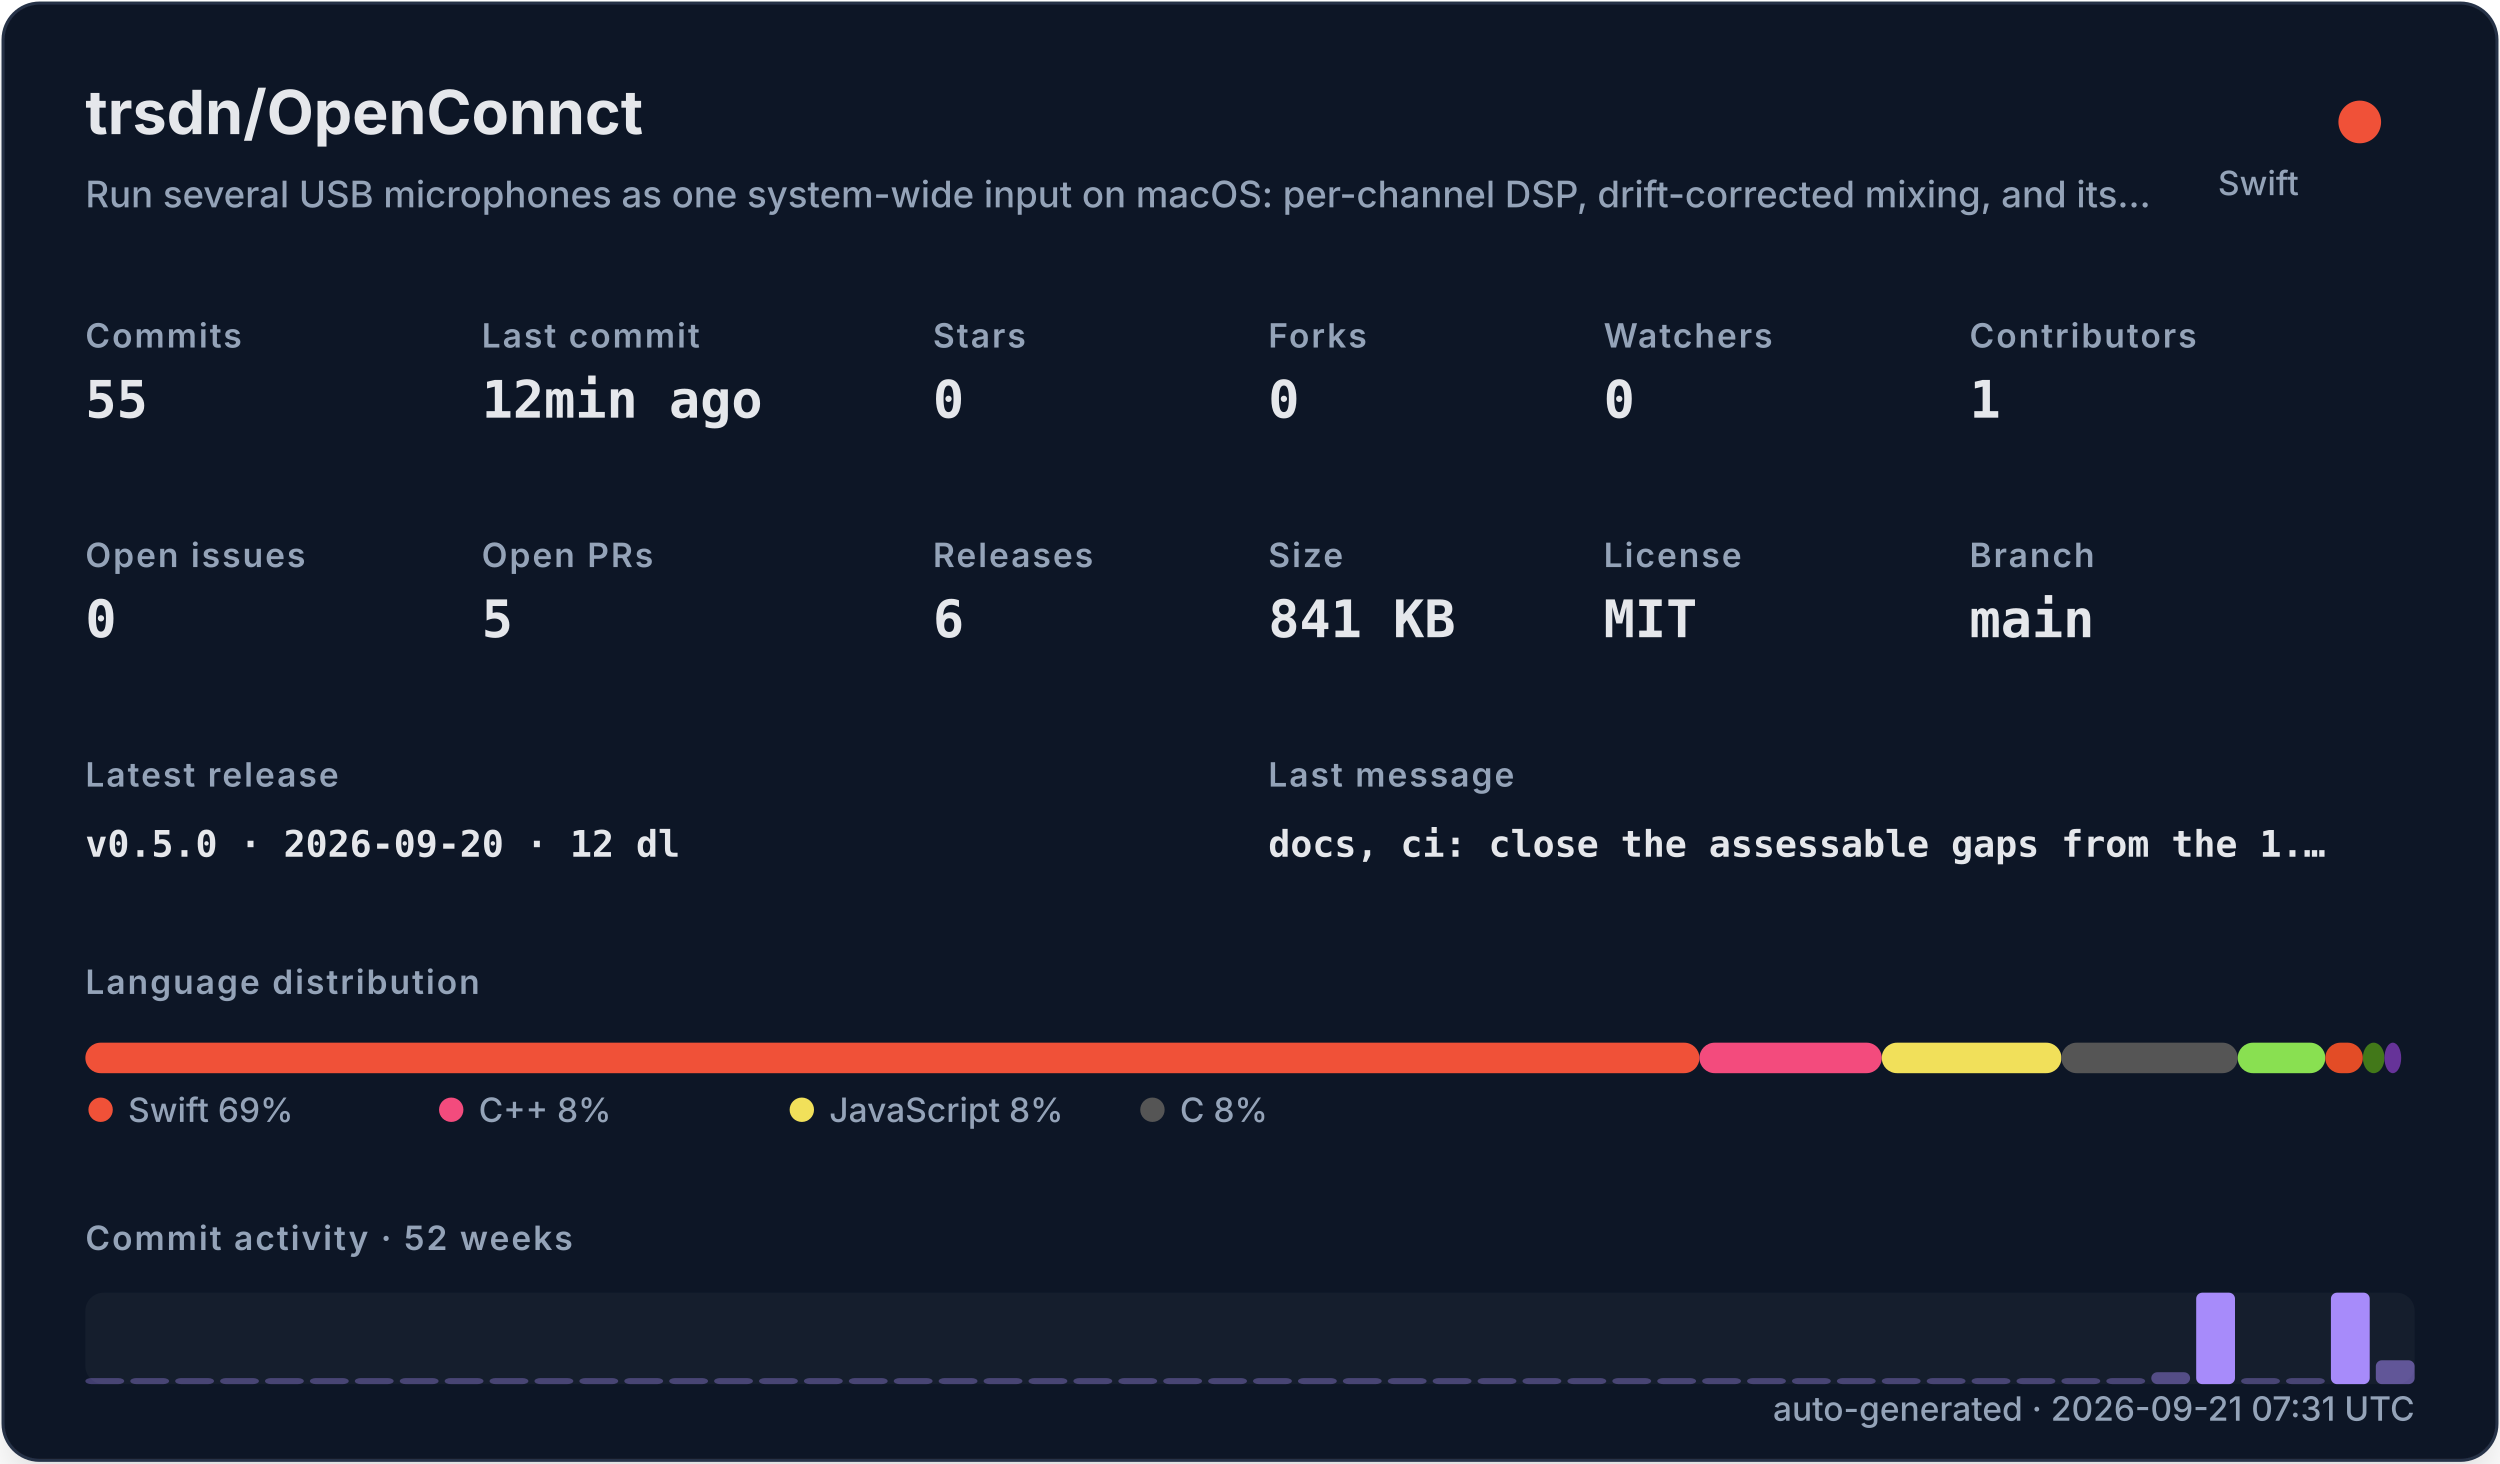
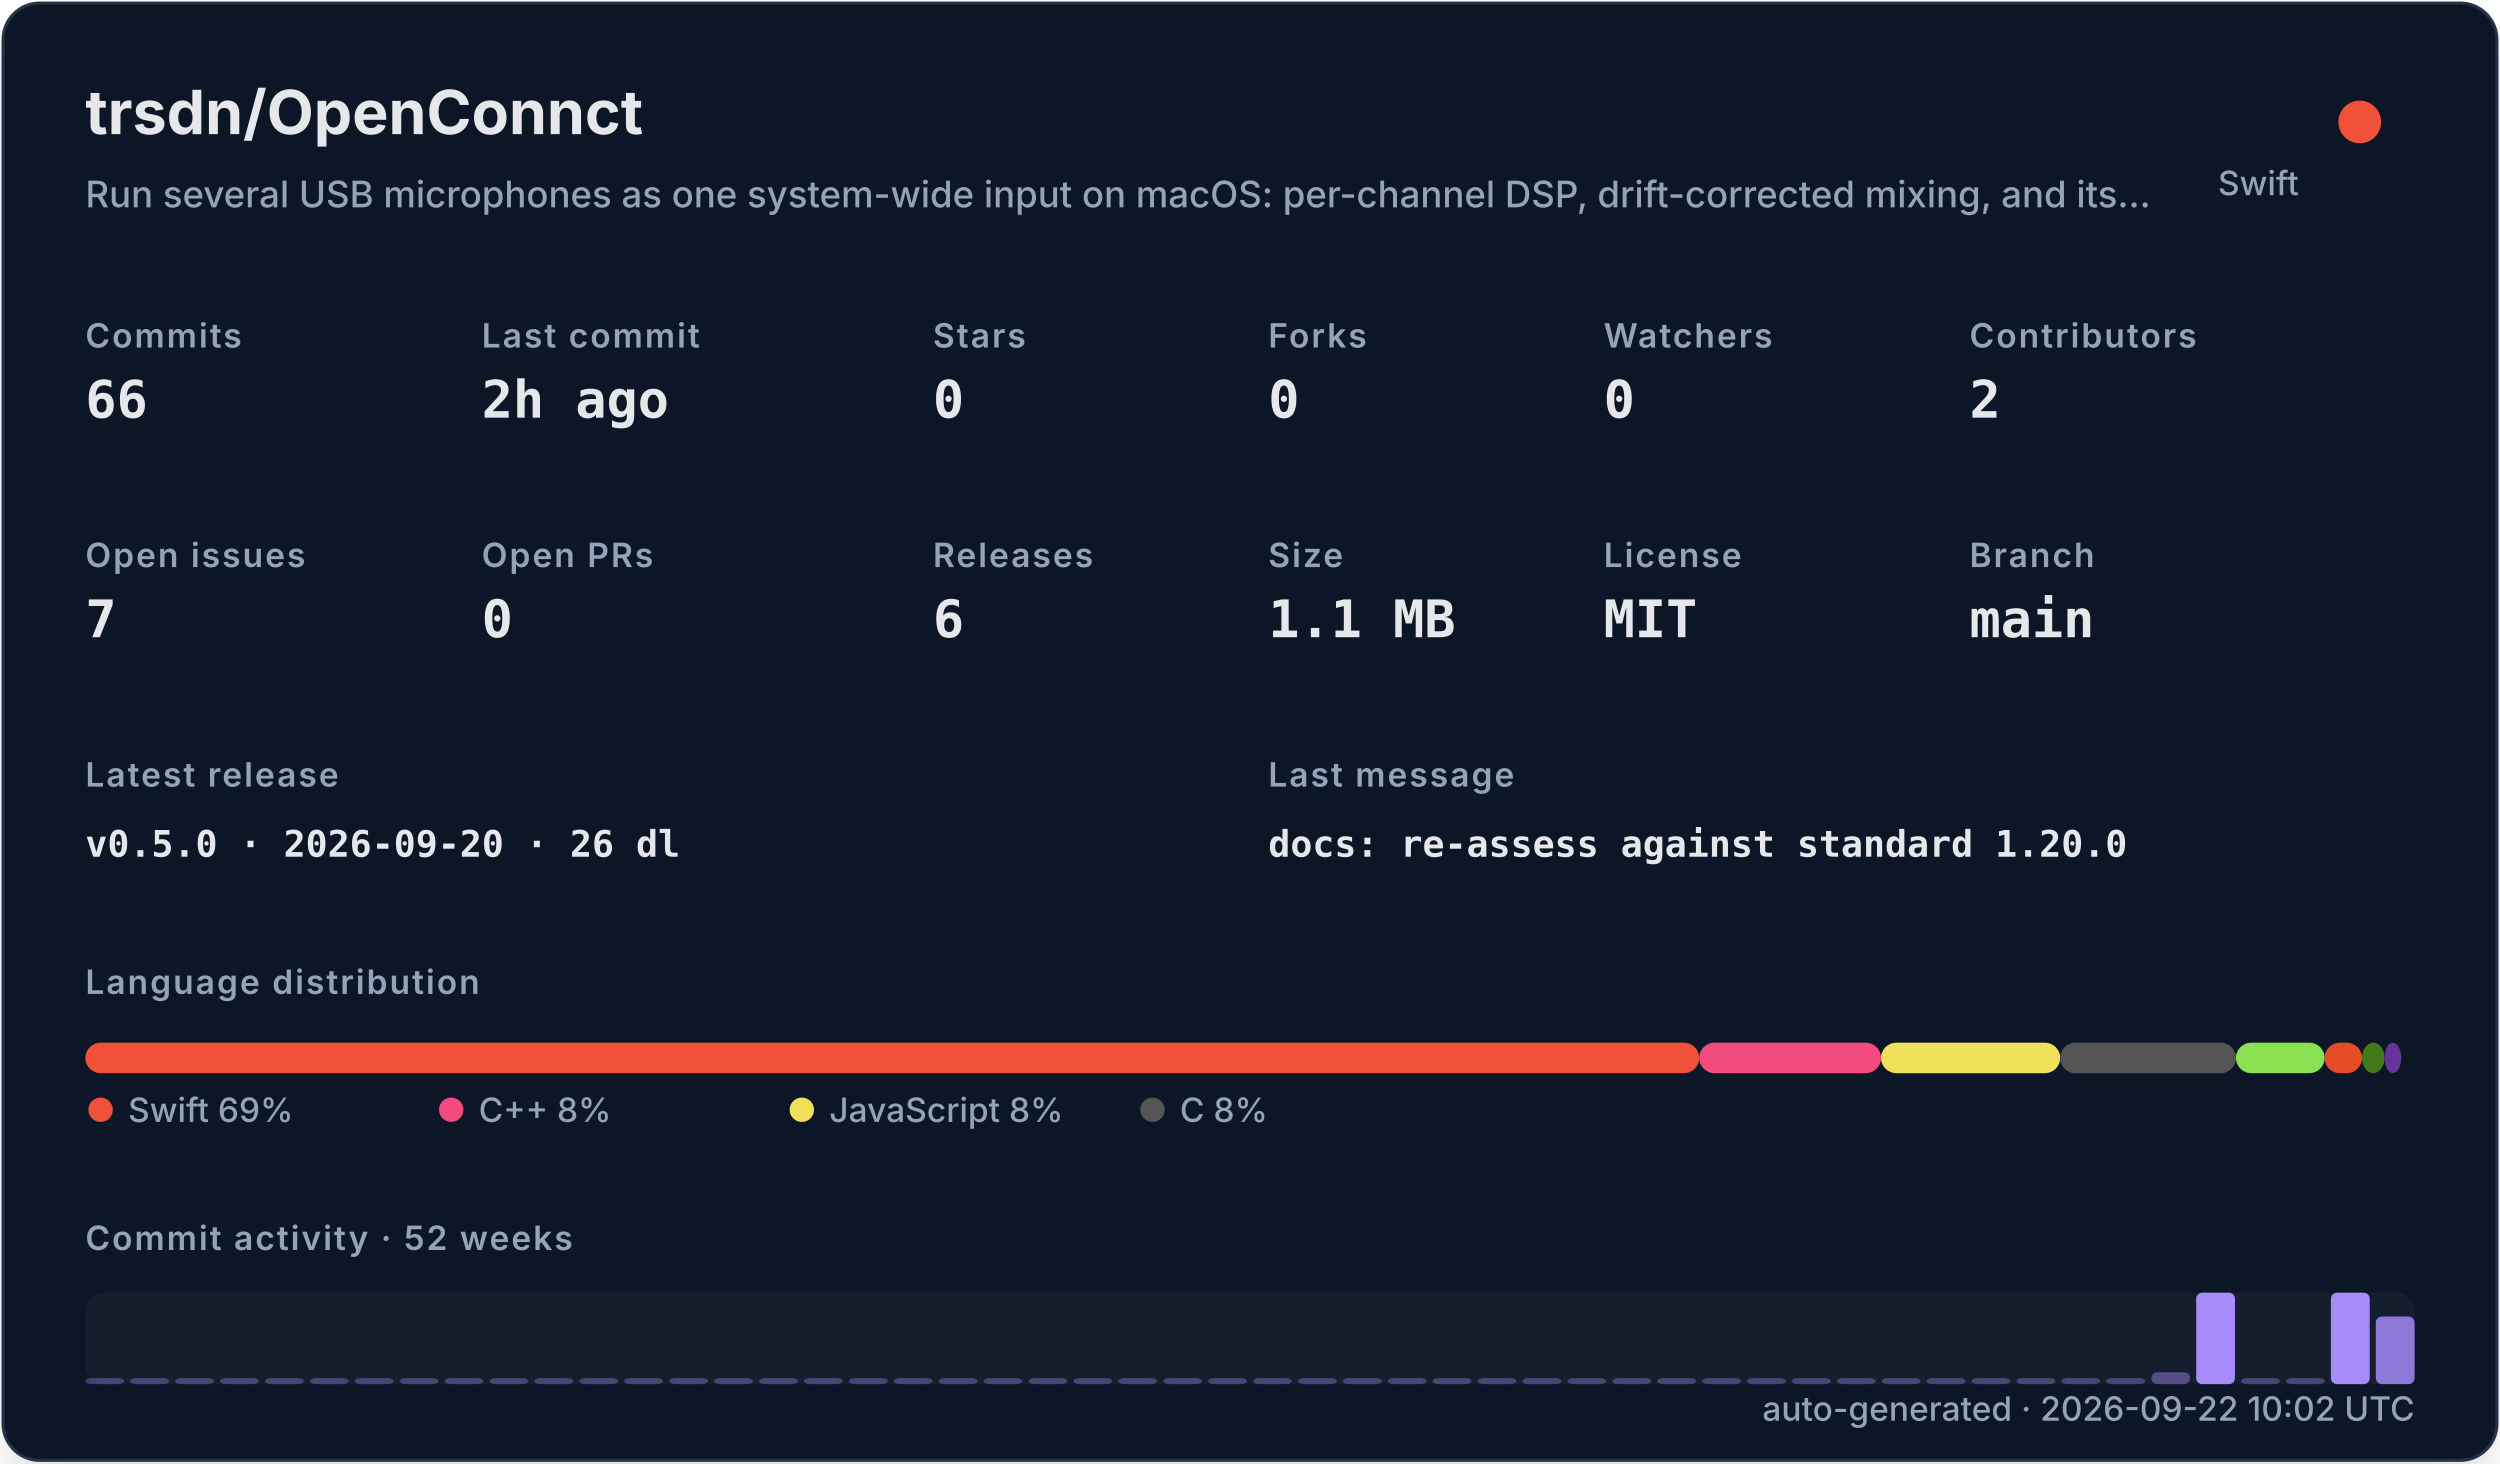
<svg xmlns="http://www.w3.org/2000/svg" width="820" height="480" viewBox="0 0 820 480" role="img">
  <defs>
    <filter id="shadow" x="-10%" y="-10%" width="120%" height="120%">
      <feDropShadow dx="0" dy="8" stdDeviation="10" flood-color="#000000" flood-opacity="0.16" />
    </filter>
    <style>
    .title { font: 700 20px -apple-system,BlinkMacSystemFont,"Segoe UI",sans-serif; fill: #e5e7eb; }
    .subtitle { font: 500 12px -apple-system,BlinkMacSystemFont,"Segoe UI",sans-serif; fill: #94a3b8; }
    .label { font: 600 11px -apple-system,BlinkMacSystemFont,"Segoe UI",sans-serif; fill: #94a3b8; text-transform: uppercase; letter-spacing: .06em; }
    .value { font: 700 17px ui-monospace,SFMono-Regular,Menlo,monospace; fill: #e5e7eb; }
    .small { font: 500 11px -apple-system,BlinkMacSystemFont,"Segoe UI",sans-serif; fill: #94a3b8; }
    .tiny { font: 500 10px -apple-system,BlinkMacSystemFont,"Segoe UI",sans-serif; fill: #94a3b8; }
    .mono { font: 650 12px ui-monospace,SFMono-Regular,Menlo,monospace; fill: #e5e7eb; }
  </style>
  </defs>
  <rect x="1" y="1" width="818" height="478" rx="12" fill="#111827" stroke="#263247" filter="url(#shadow)" />
  <text x="28" y="44" class="title">trsdn/OpenConnct</text>
  <text x="28" y="68" class="subtitle">Run several USB microphones as one system-wide input on macOS: per-channel DSP, drift-corrected mixing, and its…</text>
  <circle cx="774" cy="40" r="7" fill="#F05138" />
  <text x="754" y="64" text-anchor="end" class="small">Swift</text>
  <text x="28" y="114" class="label">Commits</text>
-   <text x="28" y="137" class="value">55</text>
+   <text x="28" y="137" class="value">66</text>
  <text x="158" y="114" class="label">Last commit</text>
-   <text x="158" y="137" class="value">12min ago</text>
+   <text x="158" y="137" class="value">2h ago</text>
  <text x="306" y="114" class="label">Stars</text>
  <text x="306" y="137" class="value">0</text>
  <text x="416" y="114" class="label">Forks</text>
  <text x="416" y="137" class="value">0</text>
  <text x="526" y="114" class="label">Watchers</text>
  <text x="526" y="137" class="value">0</text>
  <text x="646" y="114" class="label">Contributors</text>
-   <text x="646" y="137" class="value">1</text>
+   <text x="646" y="137" class="value">2</text>
  <text x="28" y="186" class="label">Open issues</text>
-   <text x="28" y="209" class="value">0</text>
+   <text x="28" y="209" class="value">7</text>
  <text x="158" y="186" class="label">Open PRs</text>
-   <text x="158" y="209" class="value">5</text>
+   <text x="158" y="209" class="value">0</text>
  <text x="306" y="186" class="label">Releases</text>
  <text x="306" y="209" class="value">6</text>
  <text x="416" y="186" class="label">Size</text>
-   <text x="416" y="209" class="value">841 KB</text>
+   <text x="416" y="209" class="value">1.1 MB</text>
  <text x="526" y="186" class="label">License</text>
  <text x="526" y="209" class="value">MIT</text>
  <text x="646" y="186" class="label">Branch</text>
  <text x="646" y="209" class="value">main</text>
  <text x="28" y="258" class="label">Latest release</text>
-   <text x="28" y="281" class="mono">v0.5.0 · 2026-09-20 · 12 dl</text>
+   <text x="28" y="281" class="mono">v0.5.0 · 2026-09-20 · 26 dl</text>
  <text x="416" y="258" class="label">Last message</text>
-   <text x="416" y="281" class="mono">docs, ci: close the assessable gaps from the 1.…</text>
+   <text x="416" y="281" class="mono">docs: re-assess against standard 1.20.0</text>
  <text x="28" y="326" class="label">Language distribution</text>
-   <rect x="28.00" y="342" width="529.41" height="10" rx="5" fill="#F05138" />
-   <rect x="557.41" y="342" width="59.81" height="10" rx="5" fill="#f34b7d" />
-   <rect x="617.22" y="342" width="58.93" height="10" rx="5" fill="#f1e05a" />
-   <rect x="676.15" y="342" width="57.81" height="10" rx="5" fill="#555555" />
-   <rect x="733.97" y="342" width="28.73" height="10" rx="5" fill="#89e051" />
-   <rect x="762.70" y="342" width="12.31" height="10" rx="5" fill="#e34c26" />
-   <rect x="775.02" y="342" width="7.08" height="10" rx="5" fill="#427819" />
-   <rect x="782.10" y="342" width="5.49" height="10" rx="5" fill="#663399" />
+   <rect x="28.00" y="342" width="529.34" height="10" rx="5" fill="#F05138" />
+   <rect x="557.34" y="342" width="59.64" height="10" rx="5" fill="#f34b7d" />
+   <rect x="616.98" y="342" width="58.76" height="10" rx="5" fill="#f1e05a" />
+   <rect x="675.74" y="342" width="57.65" height="10" rx="5" fill="#555555" />
+   <rect x="733.39" y="342" width="29.09" height="10" rx="5" fill="#89e051" />
+   <rect x="762.47" y="342" width="12.28" height="10" rx="5" fill="#e34c26" />
+   <rect x="774.75" y="342" width="7.37" height="10" rx="5" fill="#427819" />
+   <rect x="782.12" y="342" width="5.48" height="10" rx="5" fill="#663399" />
  <circle cx="33" cy="364" r="4" fill="#F05138" />
  <text x="42" y="368" class="small">Swift 69%</text>
  <circle cx="148" cy="364" r="4" fill="#f34b7d" />
  <text x="157" y="368" class="small">C++ 8%</text>
  <circle cx="263" cy="364" r="4" fill="#f1e05a" />
  <text x="272" y="368" class="small">JavaScript 8%</text>
  <circle cx="378" cy="364" r="4" fill="#555555" />
  <text x="387" y="368" class="small">C 8%</text>
  <text x="28" y="410" class="label">Commit activity · 52 weeks</text>
  <rect x="28" y="424" width="764" height="30" rx="6" fill="#1f2937" opacity=".42" />
  <rect x="28.00" y="452.00" width="12.73" height="2.00" rx="2" fill="#a78bfa" opacity="0.35" />
  <rect x="42.73" y="452.00" width="12.73" height="2.00" rx="2" fill="#a78bfa" opacity="0.35" />
  <rect x="57.46" y="452.00" width="12.73" height="2.00" rx="2" fill="#a78bfa" opacity="0.35" />
  <rect x="72.19" y="452.00" width="12.73" height="2.00" rx="2" fill="#a78bfa" opacity="0.35" />
  <rect x="86.92" y="452.00" width="12.73" height="2.00" rx="2" fill="#a78bfa" opacity="0.35" />
  <rect x="101.65" y="452.00" width="12.73" height="2.00" rx="2" fill="#a78bfa" opacity="0.35" />
  <rect x="116.38" y="452.00" width="12.73" height="2.00" rx="2" fill="#a78bfa" opacity="0.35" />
  <rect x="131.12" y="452.00" width="12.73" height="2.00" rx="2" fill="#a78bfa" opacity="0.35" />
  <rect x="145.85" y="452.00" width="12.73" height="2.00" rx="2" fill="#a78bfa" opacity="0.35" />
  <rect x="160.58" y="452.00" width="12.73" height="2.00" rx="2" fill="#a78bfa" opacity="0.35" />
  <rect x="175.31" y="452.00" width="12.73" height="2.00" rx="2" fill="#a78bfa" opacity="0.35" />
  <rect x="190.04" y="452.00" width="12.73" height="2.00" rx="2" fill="#a78bfa" opacity="0.35" />
  <rect x="204.77" y="452.00" width="12.73" height="2.00" rx="2" fill="#a78bfa" opacity="0.35" />
  <rect x="219.50" y="452.00" width="12.73" height="2.00" rx="2" fill="#a78bfa" opacity="0.35" />
  <rect x="234.23" y="452.00" width="12.73" height="2.00" rx="2" fill="#a78bfa" opacity="0.35" />
  <rect x="248.96" y="452.00" width="12.73" height="2.00" rx="2" fill="#a78bfa" opacity="0.35" />
  <rect x="263.69" y="452.00" width="12.73" height="2.00" rx="2" fill="#a78bfa" opacity="0.35" />
  <rect x="278.42" y="452.00" width="12.73" height="2.00" rx="2" fill="#a78bfa" opacity="0.35" />
  <rect x="293.15" y="452.00" width="12.73" height="2.00" rx="2" fill="#a78bfa" opacity="0.35" />
  <rect x="307.88" y="452.00" width="12.73" height="2.00" rx="2" fill="#a78bfa" opacity="0.35" />
  <rect x="322.62" y="452.00" width="12.73" height="2.00" rx="2" fill="#a78bfa" opacity="0.35" />
  <rect x="337.35" y="452.00" width="12.73" height="2.00" rx="2" fill="#a78bfa" opacity="0.35" />
  <rect x="352.08" y="452.00" width="12.73" height="2.00" rx="2" fill="#a78bfa" opacity="0.35" />
  <rect x="366.81" y="452.00" width="12.73" height="2.00" rx="2" fill="#a78bfa" opacity="0.35" />
  <rect x="381.54" y="452.00" width="12.73" height="2.00" rx="2" fill="#a78bfa" opacity="0.35" />
  <rect x="396.27" y="452.00" width="12.73" height="2.00" rx="2" fill="#a78bfa" opacity="0.35" />
  <rect x="411.00" y="452.00" width="12.73" height="2.00" rx="2" fill="#a78bfa" opacity="0.35" />
  <rect x="425.73" y="452.00" width="12.73" height="2.00" rx="2" fill="#a78bfa" opacity="0.35" />
  <rect x="440.46" y="452.00" width="12.73" height="2.00" rx="2" fill="#a78bfa" opacity="0.35" />
  <rect x="455.19" y="452.00" width="12.73" height="2.00" rx="2" fill="#a78bfa" opacity="0.35" />
  <rect x="469.92" y="452.00" width="12.73" height="2.00" rx="2" fill="#a78bfa" opacity="0.35" />
  <rect x="484.65" y="452.00" width="12.73" height="2.00" rx="2" fill="#a78bfa" opacity="0.35" />
  <rect x="499.38" y="452.00" width="12.73" height="2.00" rx="2" fill="#a78bfa" opacity="0.35" />
  <rect x="514.12" y="452.00" width="12.73" height="2.00" rx="2" fill="#a78bfa" opacity="0.35" />
  <rect x="528.85" y="452.00" width="12.73" height="2.00" rx="2" fill="#a78bfa" opacity="0.35" />
  <rect x="543.58" y="452.00" width="12.73" height="2.00" rx="2" fill="#a78bfa" opacity="0.35" />
  <rect x="558.31" y="452.00" width="12.73" height="2.00" rx="2" fill="#a78bfa" opacity="0.35" />
  <rect x="573.04" y="452.00" width="12.73" height="2.00" rx="2" fill="#a78bfa" opacity="0.35" />
  <rect x="587.77" y="452.00" width="12.73" height="2.00" rx="2" fill="#a78bfa" opacity="0.35" />
  <rect x="602.50" y="452.00" width="12.73" height="2.00" rx="2" fill="#a78bfa" opacity="0.35" />
  <rect x="617.23" y="452.00" width="12.73" height="2.00" rx="2" fill="#a78bfa" opacity="0.35" />
  <rect x="631.96" y="452.00" width="12.73" height="2.00" rx="2" fill="#a78bfa" opacity="0.35" />
  <rect x="646.69" y="452.00" width="12.73" height="2.00" rx="2" fill="#a78bfa" opacity="0.35" />
  <rect x="661.42" y="452.00" width="12.73" height="2.00" rx="2" fill="#a78bfa" opacity="0.35" />
  <rect x="676.15" y="452.00" width="12.73" height="2.00" rx="2" fill="#a78bfa" opacity="0.35" />
  <rect x="690.88" y="452.00" width="12.73" height="2.00" rx="2" fill="#a78bfa" opacity="0.35" />
  <rect x="705.62" y="450.09" width="12.73" height="3.91" rx="2" fill="#a78bfa" opacity="0.43" />
  <rect x="720.35" y="424.00" width="12.73" height="30.00" rx="2" fill="#a78bfa" opacity="1.00" />
  <rect x="735.08" y="452.00" width="12.73" height="2.00" rx="2" fill="#a78bfa" opacity="0.35" />
  <rect x="749.81" y="452.00" width="12.73" height="2.00" rx="2" fill="#a78bfa" opacity="0.35" />
  <rect x="764.54" y="424.00" width="12.73" height="30.00" rx="2" fill="#a78bfa" opacity="1.00" />
-   <rect x="779.27" y="446.17" width="12.73" height="7.83" rx="2" fill="#a78bfa" opacity="0.52" />
-   <text x="792" y="466" text-anchor="end" class="small">auto-generated · 2026-09-21 07:31 UTC</text>
+   <rect x="779.27" y="431.83" width="12.73" height="22.17" rx="2" fill="#a78bfa" opacity="0.83" />
+   <text x="792" y="466" text-anchor="end" class="small">auto-generated · 2026-09-22 10:02 UTC</text>
</svg>
